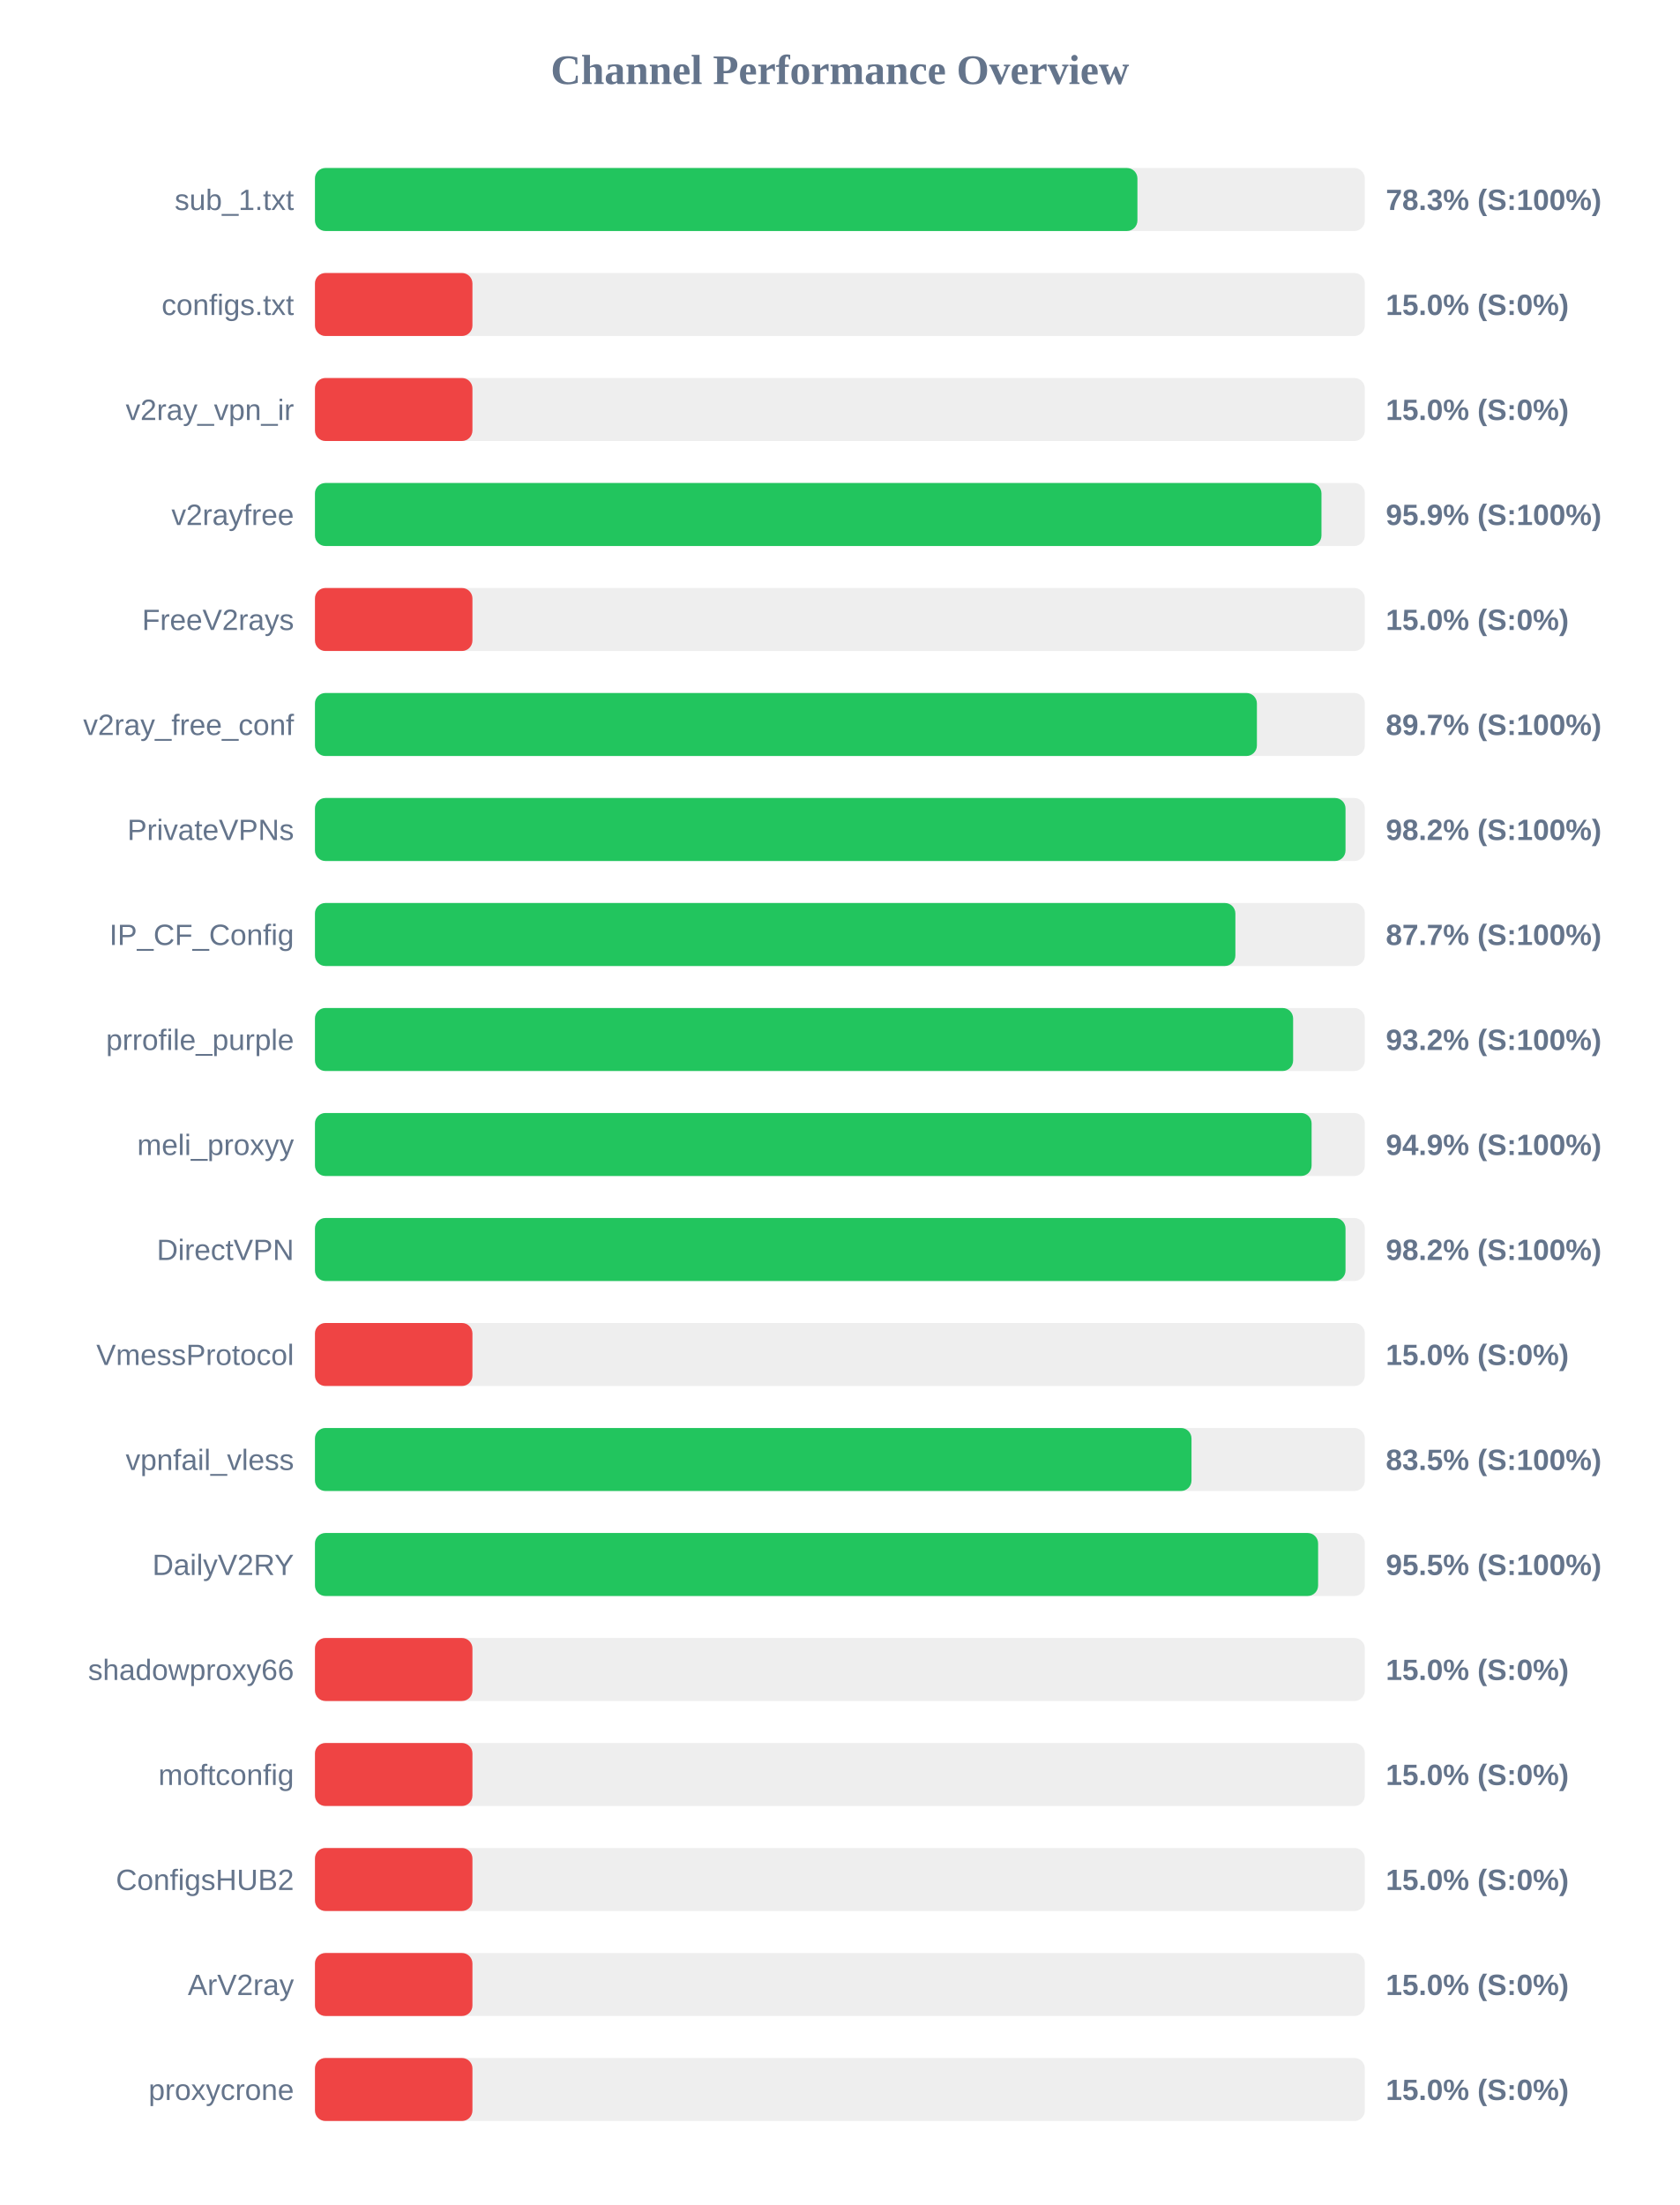
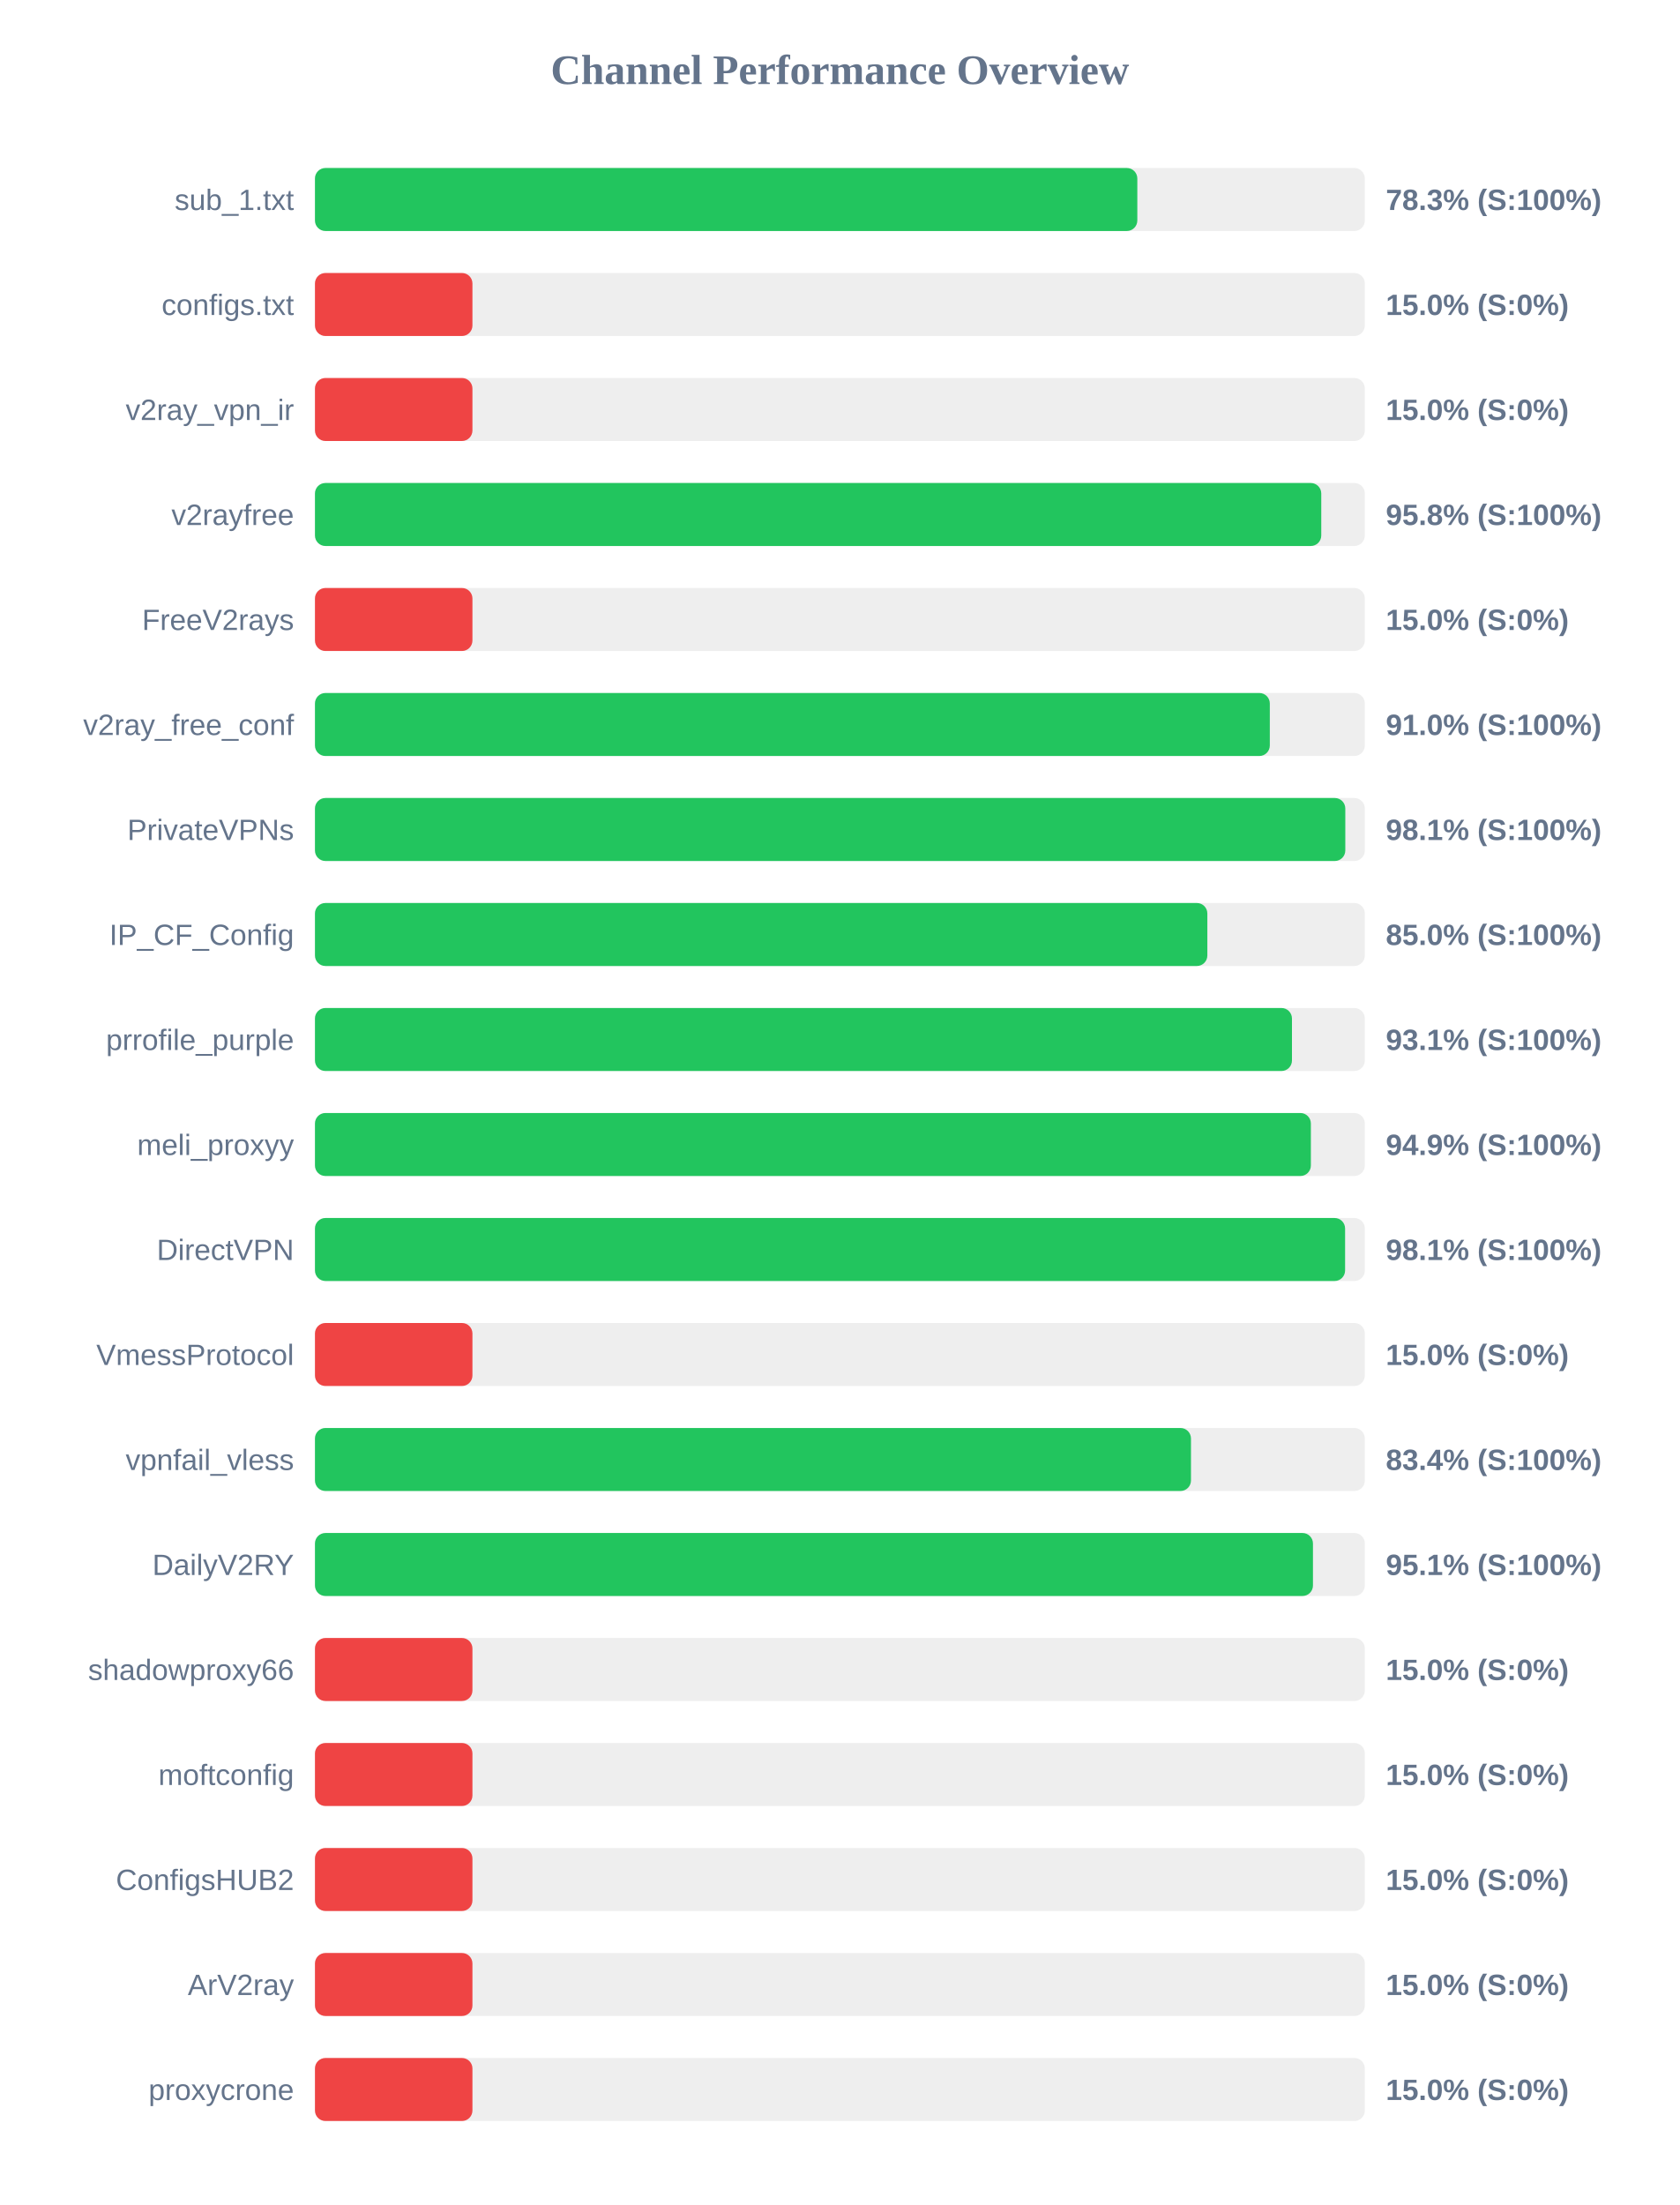
<svg xmlns="http://www.w3.org/2000/svg" width="800" height="1050" version="1.1">
  <style>
        .row { font: 14px Arial; fill: #64748b; }
        .score { font: bold 14px Arial; fill: #64748b; }
    </style>
  <text x="400" y="40" text-anchor="middle" font-size="20px" font-weight="bold" fill="#64748b">Channel Performance Overview</text>
  <rect x="150" y="80" width="500" height="30" fill="#eee" rx="5" />
-   <rect x="150" y="80" width="391.7" height="30" fill="#22c55e" rx="5" />
+   <rect x="150" y="80" width="391.65" height="30" fill="#22c55e" rx="5" />
  <text x="140" y="100" text-anchor="end" class="row">sub_1.txt</text>
  <text x="660" y="100" text-anchor="start" class="score">78.3% (S:100%)</text>
  <rect x="150" y="130" width="500" height="30" fill="#eee" rx="5" />
  <rect x="150" y="130" width="75.0" height="30" fill="#ef4444" rx="5" />
  <text x="140" y="150" text-anchor="end" class="row">configs.txt</text>
  <text x="660" y="150" text-anchor="start" class="score">15.0% (S:0%)</text>
  <rect x="150" y="180" width="500" height="30" fill="#eee" rx="5" />
  <rect x="150" y="180" width="75.0" height="30" fill="#ef4444" rx="5" />
  <text x="140" y="200" text-anchor="end" class="row">v2ray_vpn_ir</text>
  <text x="660" y="200" text-anchor="start" class="score">15.0% (S:0%)</text>
  <rect x="150" y="230" width="500" height="30" fill="#eee" rx="5" />
-   <rect x="150" y="230" width="479.35" height="30" fill="#22c55e" rx="5" />
+   <rect x="150" y="230" width="479.25" height="30" fill="#22c55e" rx="5" />
  <text x="140" y="250" text-anchor="end" class="row">v2rayfree</text>
-   <text x="660" y="250" text-anchor="start" class="score">95.9% (S:100%)</text>
+   <text x="660" y="250" text-anchor="start" class="score">95.8% (S:100%)</text>
  <rect x="150" y="280" width="500" height="30" fill="#eee" rx="5" />
  <rect x="150" y="280" width="75.0" height="30" fill="#ef4444" rx="5" />
  <text x="140" y="300" text-anchor="end" class="row">FreeV2rays</text>
  <text x="660" y="300" text-anchor="start" class="score">15.0% (S:0%)</text>
  <rect x="150" y="330" width="500" height="30" fill="#eee" rx="5" />
-   <rect x="150" y="330" width="448.6" height="30" fill="#22c55e" rx="5" />
+   <rect x="150" y="330" width="454.75" height="30" fill="#22c55e" rx="5" />
  <text x="140" y="350" text-anchor="end" class="row">v2ray_free_conf</text>
-   <text x="660" y="350" text-anchor="start" class="score">89.7% (S:100%)</text>
+   <text x="660" y="350" text-anchor="start" class="score">91.0% (S:100%)</text>
  <rect x="150" y="380" width="500" height="30" fill="#eee" rx="5" />
-   <rect x="150" y="380" width="490.8" height="30" fill="#22c55e" rx="5" />
+   <rect x="150" y="380" width="490.7" height="30" fill="#22c55e" rx="5" />
  <text x="140" y="400" text-anchor="end" class="row">PrivateVPNs</text>
-   <text x="660" y="400" text-anchor="start" class="score">98.2% (S:100%)</text>
+   <text x="660" y="400" text-anchor="start" class="score">98.1% (S:100%)</text>
  <rect x="150" y="430" width="500" height="30" fill="#eee" rx="5" />
-   <rect x="150" y="430" width="438.35" height="30" fill="#22c55e" rx="5" />
+   <rect x="150" y="430" width="425.0" height="30" fill="#22c55e" rx="5" />
  <text x="140" y="450" text-anchor="end" class="row">IP_CF_Config</text>
-   <text x="660" y="450" text-anchor="start" class="score">87.7% (S:100%)</text>
+   <text x="660" y="450" text-anchor="start" class="score">85.0% (S:100%)</text>
  <rect x="150" y="480" width="500" height="30" fill="#eee" rx="5" />
-   <rect x="150" y="480" width="465.85" height="30" fill="#22c55e" rx="5" />
+   <rect x="150" y="480" width="465.3" height="30" fill="#22c55e" rx="5" />
  <text x="140" y="500" text-anchor="end" class="row">prrofile_purple</text>
-   <text x="660" y="500" text-anchor="start" class="score">93.2% (S:100%)</text>
+   <text x="660" y="500" text-anchor="start" class="score">93.1% (S:100%)</text>
  <rect x="150" y="530" width="500" height="30" fill="#eee" rx="5" />
-   <rect x="150" y="530" width="474.65" height="30" fill="#22c55e" rx="5" />
+   <rect x="150" y="530" width="474.3" height="30" fill="#22c55e" rx="5" />
  <text x="140" y="550" text-anchor="end" class="row">meli_proxyy</text>
  <text x="660" y="550" text-anchor="start" class="score">94.9% (S:100%)</text>
  <rect x="150" y="580" width="500" height="30" fill="#eee" rx="5" />
-   <rect x="150" y="580" width="490.8" height="30" fill="#22c55e" rx="5" />
+   <rect x="150" y="580" width="490.6" height="30" fill="#22c55e" rx="5" />
  <text x="140" y="600" text-anchor="end" class="row">DirectVPN</text>
-   <text x="660" y="600" text-anchor="start" class="score">98.2% (S:100%)</text>
+   <text x="660" y="600" text-anchor="start" class="score">98.1% (S:100%)</text>
  <rect x="150" y="630" width="500" height="30" fill="#eee" rx="5" />
  <rect x="150" y="630" width="75.0" height="30" fill="#ef4444" rx="5" />
  <text x="140" y="650" text-anchor="end" class="row">VmessProtocol</text>
  <text x="660" y="650" text-anchor="start" class="score">15.0% (S:0%)</text>
  <rect x="150" y="680" width="500" height="30" fill="#eee" rx="5" />
-   <rect x="150" y="680" width="417.45" height="30" fill="#22c55e" rx="5" />
+   <rect x="150" y="680" width="417.2" height="30" fill="#22c55e" rx="5" />
  <text x="140" y="700" text-anchor="end" class="row">vpnfail_vless</text>
-   <text x="660" y="700" text-anchor="start" class="score">83.5% (S:100%)</text>
+   <text x="660" y="700" text-anchor="start" class="score">83.4% (S:100%)</text>
  <rect x="150" y="730" width="500" height="30" fill="#eee" rx="5" />
-   <rect x="150" y="730" width="477.75" height="30" fill="#22c55e" rx="5" />
+   <rect x="150" y="730" width="475.3" height="30" fill="#22c55e" rx="5" />
  <text x="140" y="750" text-anchor="end" class="row">DailyV2RY</text>
-   <text x="660" y="750" text-anchor="start" class="score">95.5% (S:100%)</text>
+   <text x="660" y="750" text-anchor="start" class="score">95.1% (S:100%)</text>
  <rect x="150" y="780" width="500" height="30" fill="#eee" rx="5" />
  <rect x="150" y="780" width="75.0" height="30" fill="#ef4444" rx="5" />
  <text x="140" y="800" text-anchor="end" class="row">shadowproxy66</text>
  <text x="660" y="800" text-anchor="start" class="score">15.0% (S:0%)</text>
  <rect x="150" y="830" width="500" height="30" fill="#eee" rx="5" />
  <rect x="150" y="830" width="75.0" height="30" fill="#ef4444" rx="5" />
  <text x="140" y="850" text-anchor="end" class="row">moftconfig</text>
  <text x="660" y="850" text-anchor="start" class="score">15.0% (S:0%)</text>
  <rect x="150" y="880" width="500" height="30" fill="#eee" rx="5" />
  <rect x="150" y="880" width="75.0" height="30" fill="#ef4444" rx="5" />
  <text x="140" y="900" text-anchor="end" class="row">ConfigsHUB2</text>
  <text x="660" y="900" text-anchor="start" class="score">15.0% (S:0%)</text>
  <rect x="150" y="930" width="500" height="30" fill="#eee" rx="5" />
  <rect x="150" y="930" width="75.0" height="30" fill="#ef4444" rx="5" />
  <text x="140" y="950" text-anchor="end" class="row">ArV2ray</text>
  <text x="660" y="950" text-anchor="start" class="score">15.0% (S:0%)</text>
  <rect x="150" y="980" width="500" height="30" fill="#eee" rx="5" />
  <rect x="150" y="980" width="75.0" height="30" fill="#ef4444" rx="5" />
  <text x="140" y="1000" text-anchor="end" class="row">proxycrone</text>
  <text x="660" y="1000" text-anchor="start" class="score">15.0% (S:0%)</text>
</svg>
